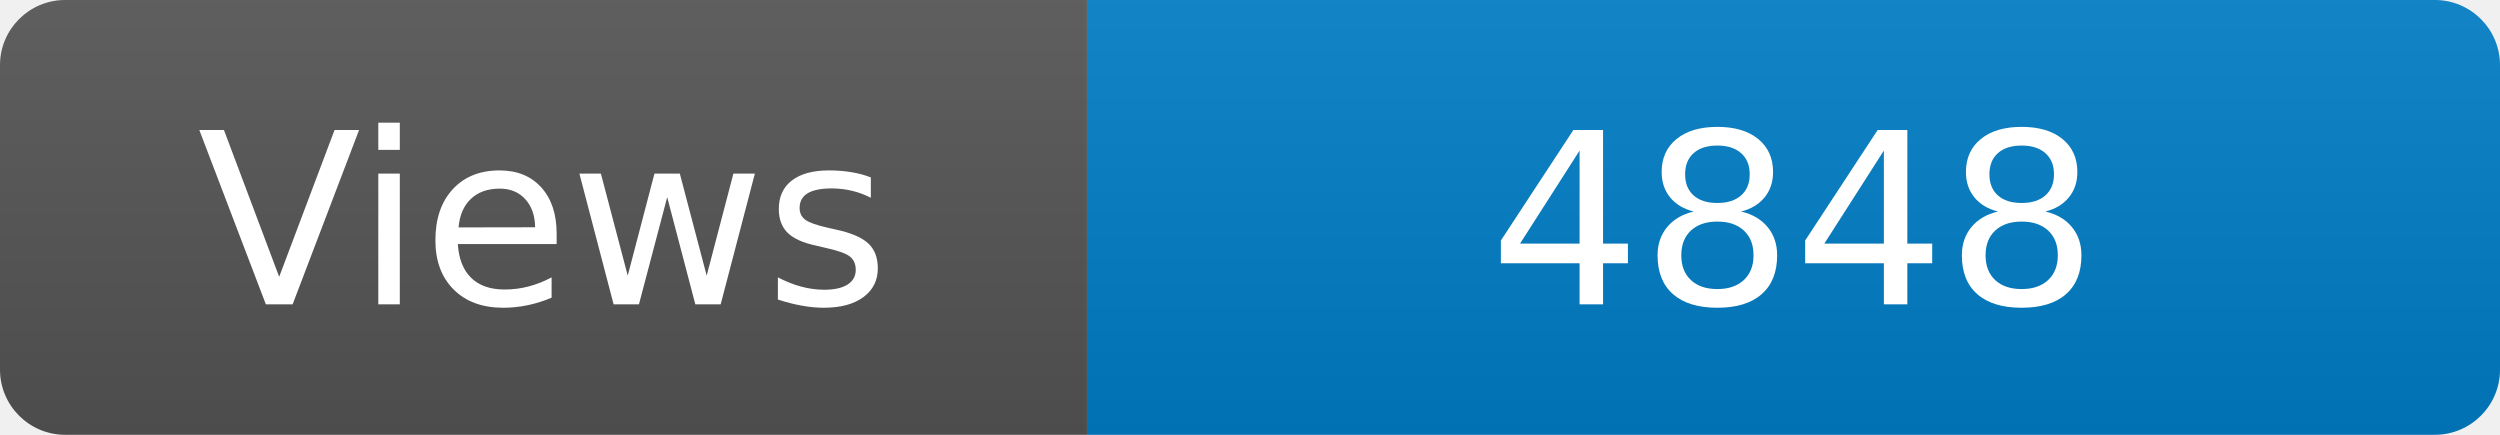
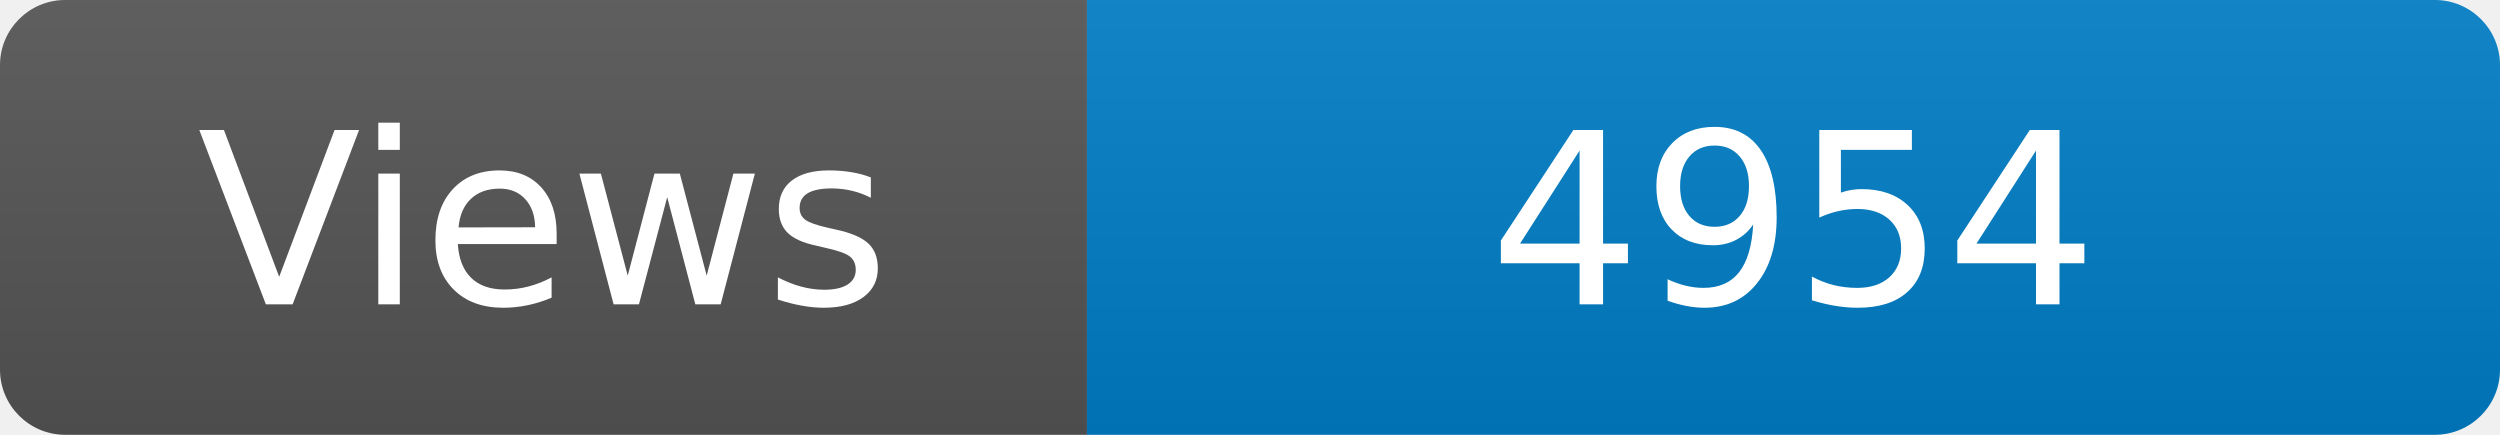
<svg xmlns="http://www.w3.org/2000/svg" width="115" height="20" role="img" aria-label="Maintained?: yes">
  <linearGradient id="s" x2="0" y2="100%">
    <stop offset="0" stop-color="#bbb" stop-opacity=".1" />
    <stop offset="1" stop-opacity=".1" />
  </linearGradient>
  <clipPath id="r">
    <rect width="115" height="20" rx="3" fill="#fff" />
  </clipPath>
  <g clip-path="url(#r)">
    <rect width="50" height="20" fill="#555" />
    <rect x="50" width="160" height="20" fill="#007ec6" />
    <rect width="115" height="20" fill="url(#s)" />
  </g>
  <g fill="#fff" text-anchor="middle" font-family="Verdana,Geneva,DejaVu Sans,sans-serif" font-size="110">
    <text x="250" y="140" transform="scale(.1)" fill="#fff">Views</text>
-     <text x="825" y="140" transform="scale(.1)" fill="#fff">4848</text>
+     <text x="825" y="140" transform="scale(.1)" fill="#fff">4954</text>
  </g>
</svg>
